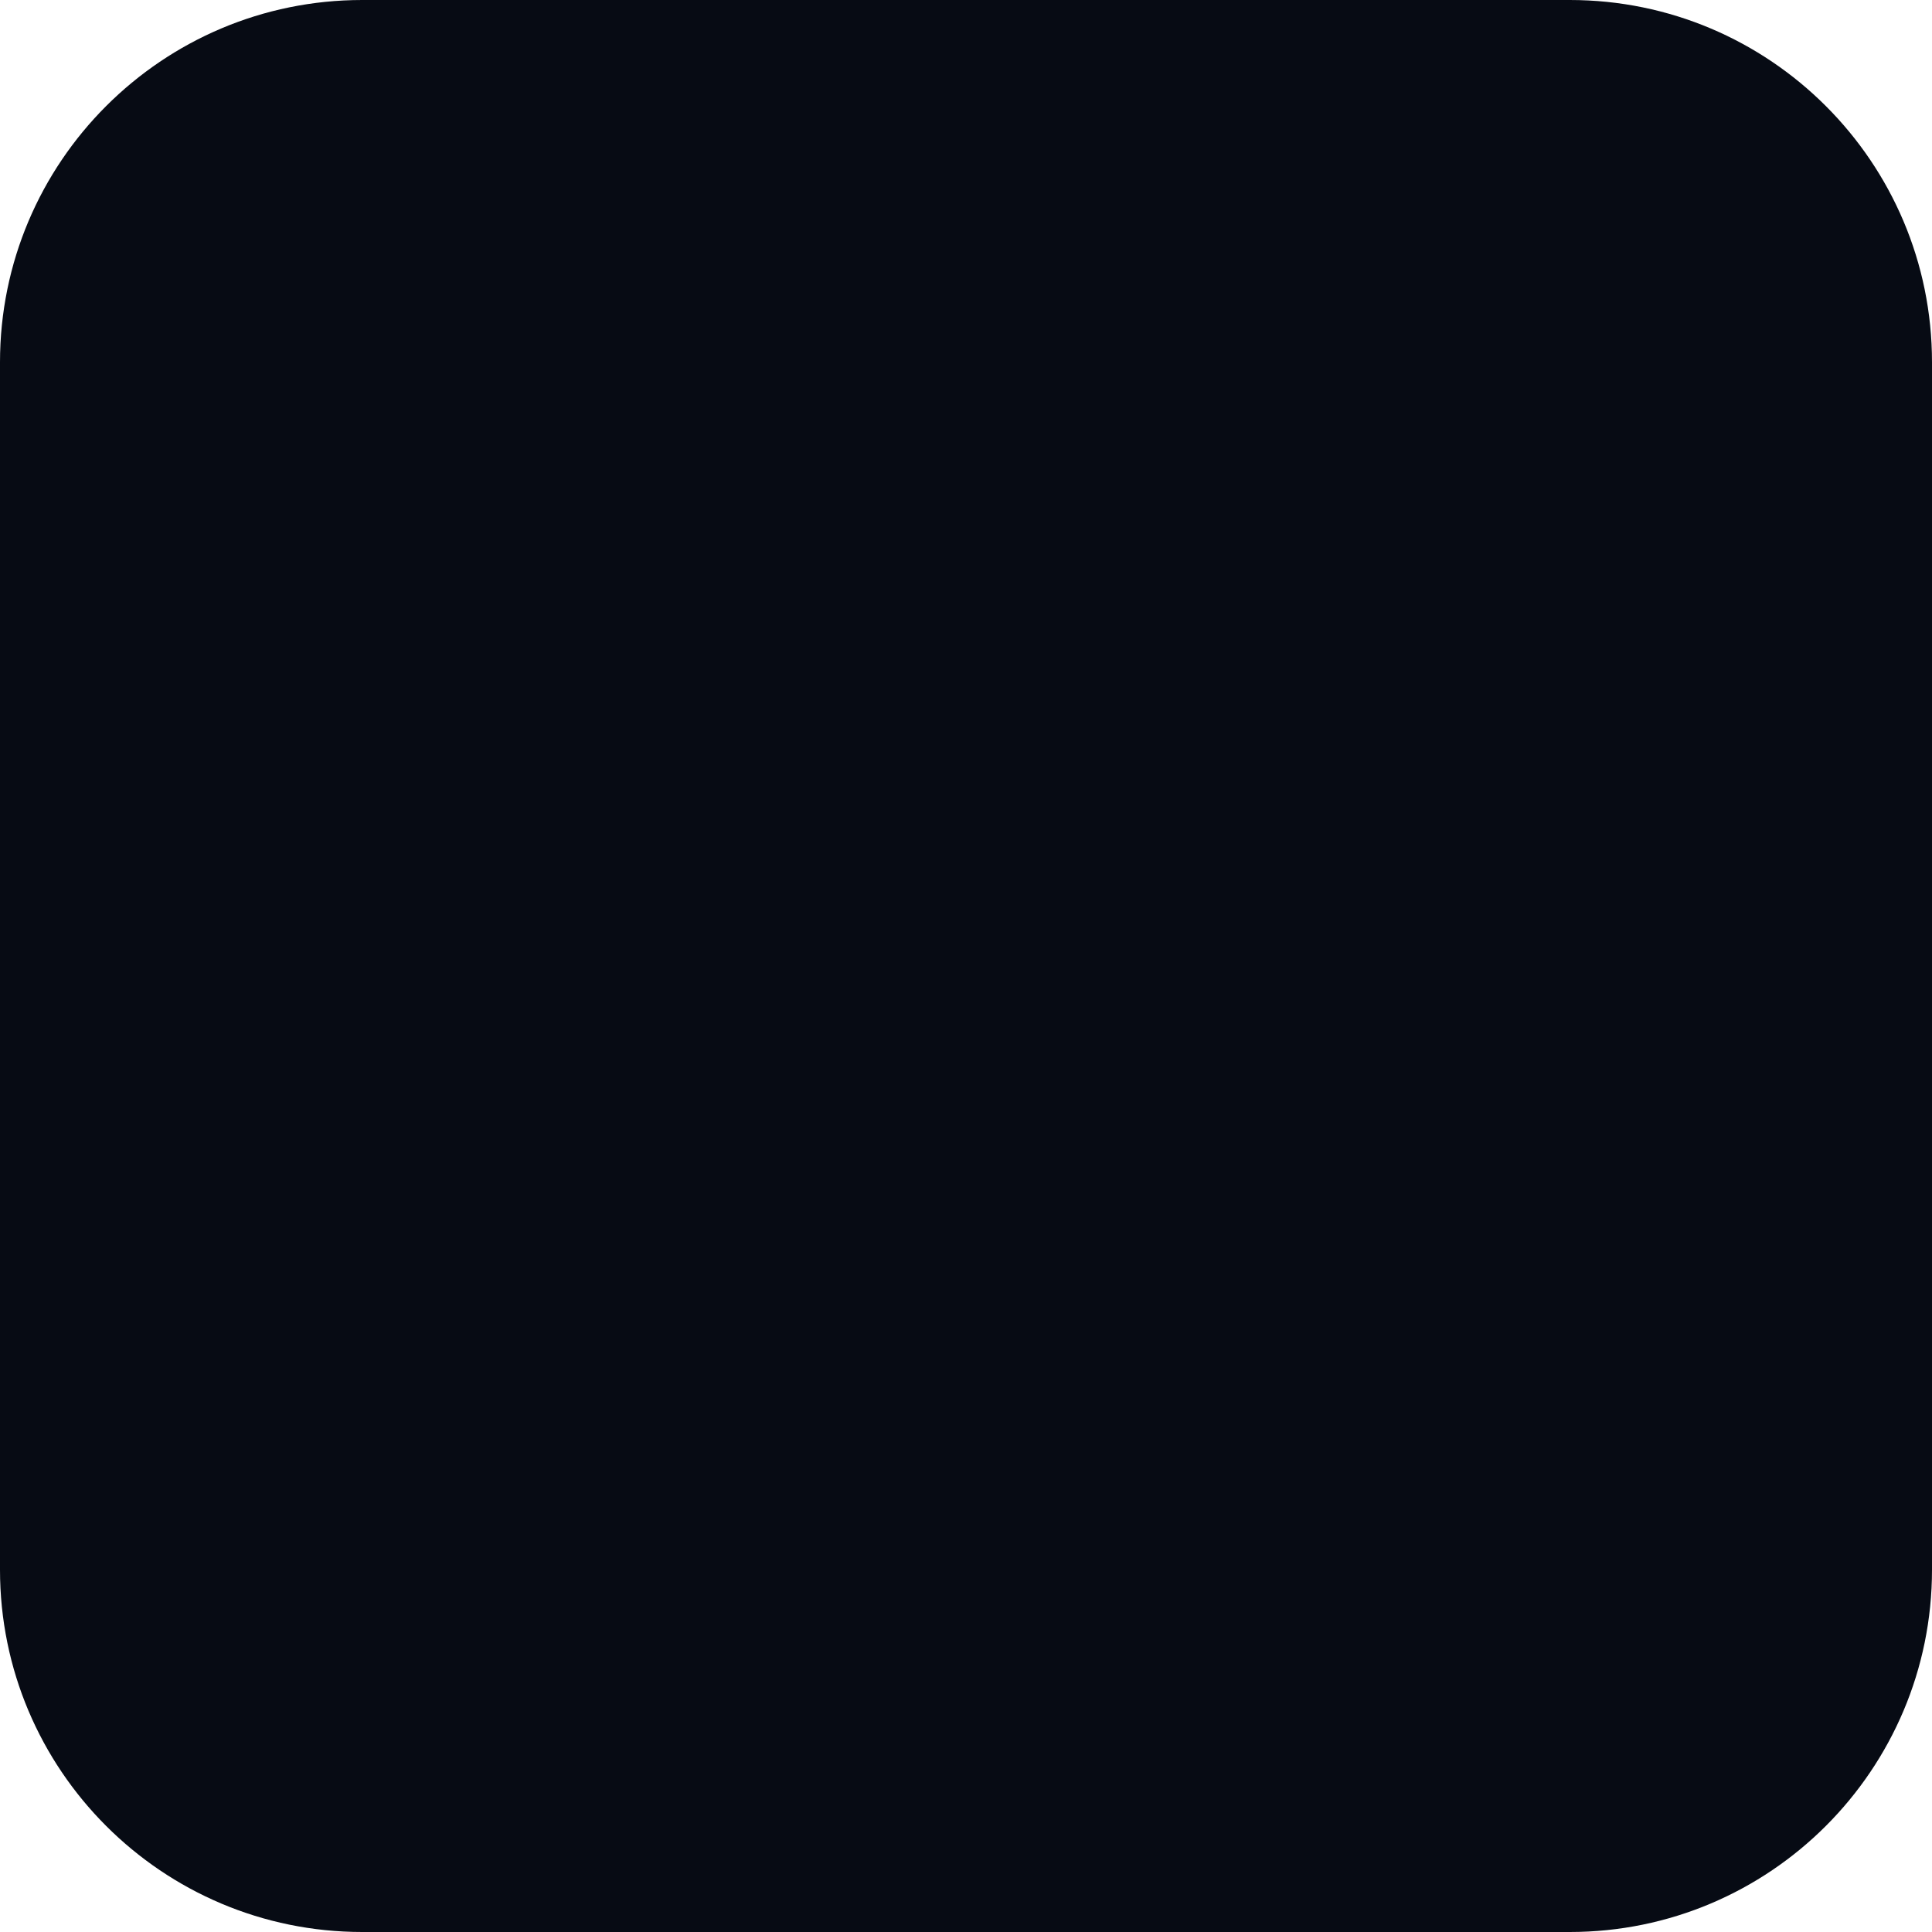
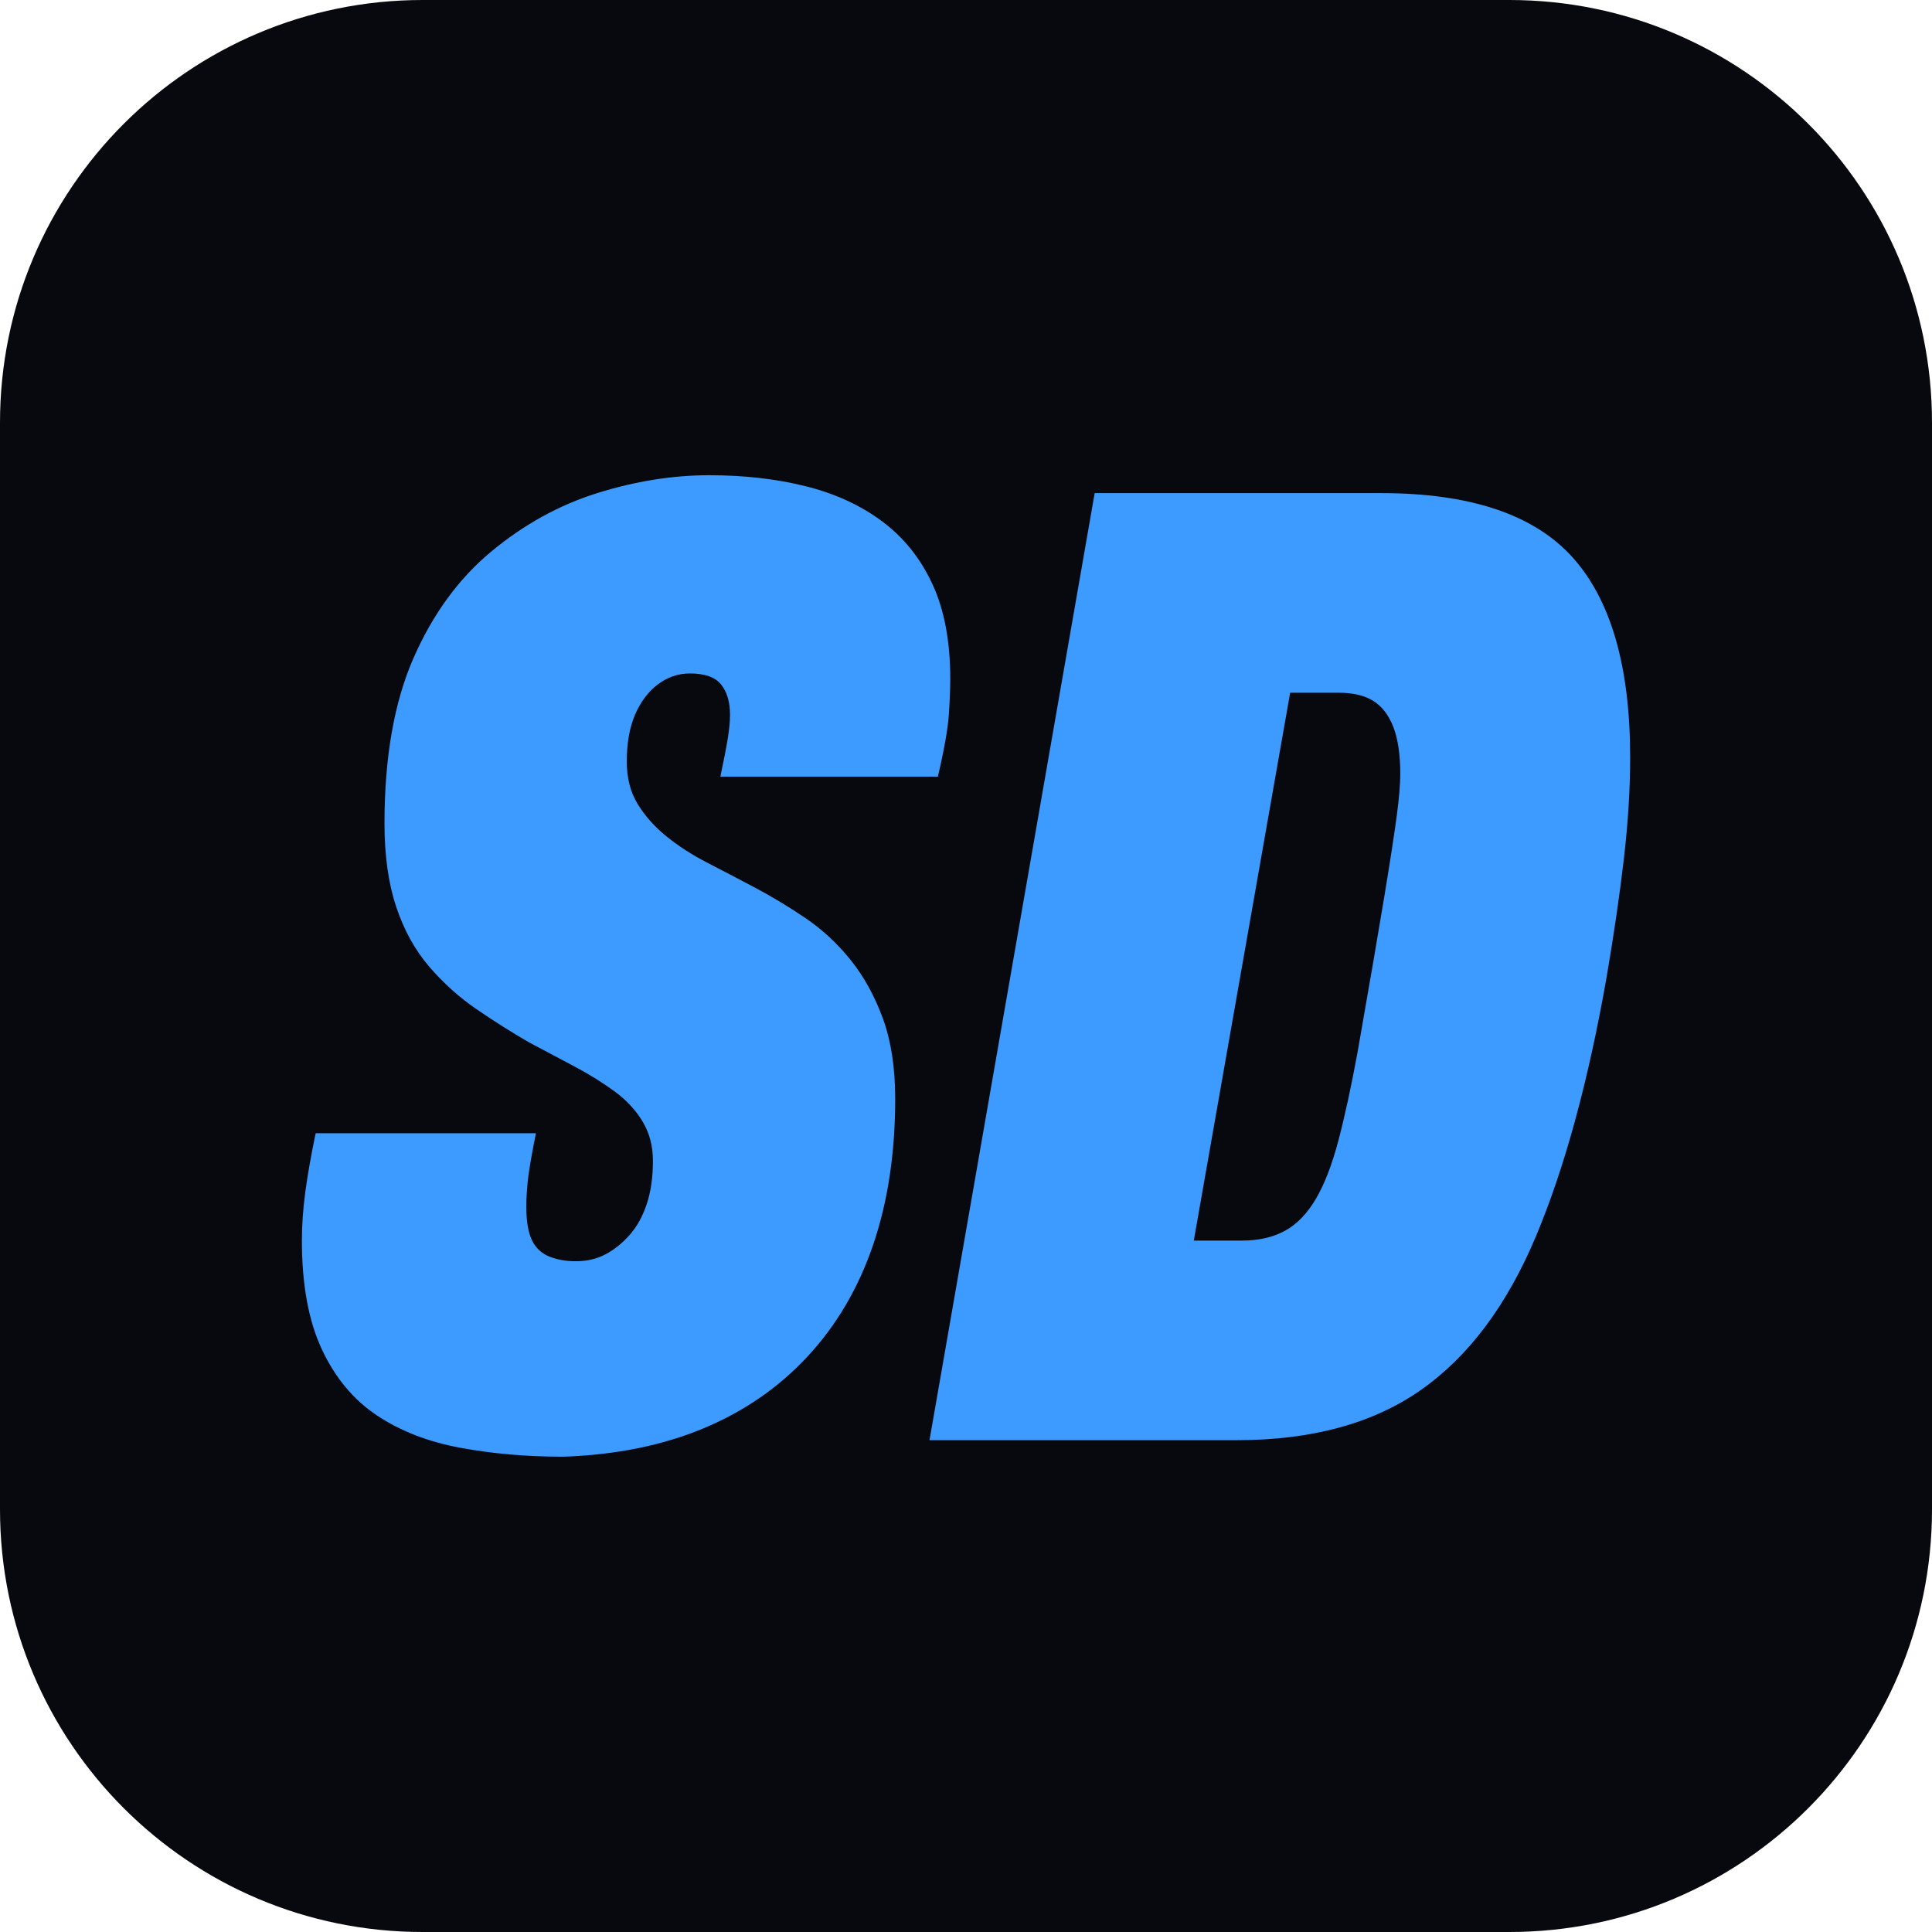
<svg xmlns="http://www.w3.org/2000/svg" viewBox="0 0 32 32">
-   <rect width="32" height="32" rx="6" fill="#070B14" />
+   <rect width="32" height="32" rx="7" fill="#07090F" />
+   <g fill="#3D9BFF">
+     <path transform="translate(4.932 23.854) scale(0.0228 -0.0228)" d="M193 -12Q153 -12 118.0 -5.5Q83 1 57.5 18.0Q32 35 17.5 66.0Q3 97 3 145Q3 162 5.5 180.5Q8 199 13 223H173Q168 198 167.0 187.5Q166 177 166 170Q166 154 170.0 145.5Q174 137 182.5 133.5Q191 130 202 130Q214 130 223.5 135.0Q233 140 241.0 149.0Q249 158 253.5 171.5Q258 185 258 203Q258 219 250.5 231.5Q243 244 230.0 253.5Q217 263 201.0 271.5Q185 280 168 289Q149 300 130.0 313.0Q111 326 95.5 344.0Q80 362 71.5 387.5Q63 413 63 448Q63 520 84.0 568.0Q105 616 140.5 645.5Q176 675 217.5 688.0Q259 701 299 701Q337 701 369.0 693.0Q401 685 424.5 667.5Q448 650 461.0 622.0Q474 594 474 553Q474 543 473.0 527.5Q472 512 465 482H307Q311 501 312.5 510.5Q314 520 314 527Q314 541 307.5 549.0Q301 557 285 557Q272 557 261.5 549.0Q251 541 245.0 527.0Q239 513 239 493Q239 475 247.0 462.0Q255 449 268.0 438.5Q281 428 297.5 419.5Q314 411 331 402Q350 392 368.5 379.5Q387 367 401.5 349.0Q416 331 425.0 306.5Q434 282 434 248Q434 189 418.0 142.0Q402 95 370.5 61.0Q339 27 294.5 8.5Q250 -10 193 -12Z" />
+     <path transform="translate(15.441 23.854) scale(0.0228 -0.0228)" d="M-2 0 118 688H326Q423 688 465.0 641.5Q507 595 507 496Q507 462 502.5 423.0Q498 384 490 337Q470 223 438.5 148.0Q407 73 355.0 36.5Q303 0 221 0ZM190 145H225Q243 145 256.0 152.0Q269 159 278.5 175.0Q288 191 295.0 217.5Q302 244 309 282Q322 356 328.5 395.5Q335 435 337.5 454.0Q340 473 340 484Q340 505 335.0 518.0Q330 531 320.5 537.0Q311 543 295 543H260Z" />
+   </g>
</svg>
